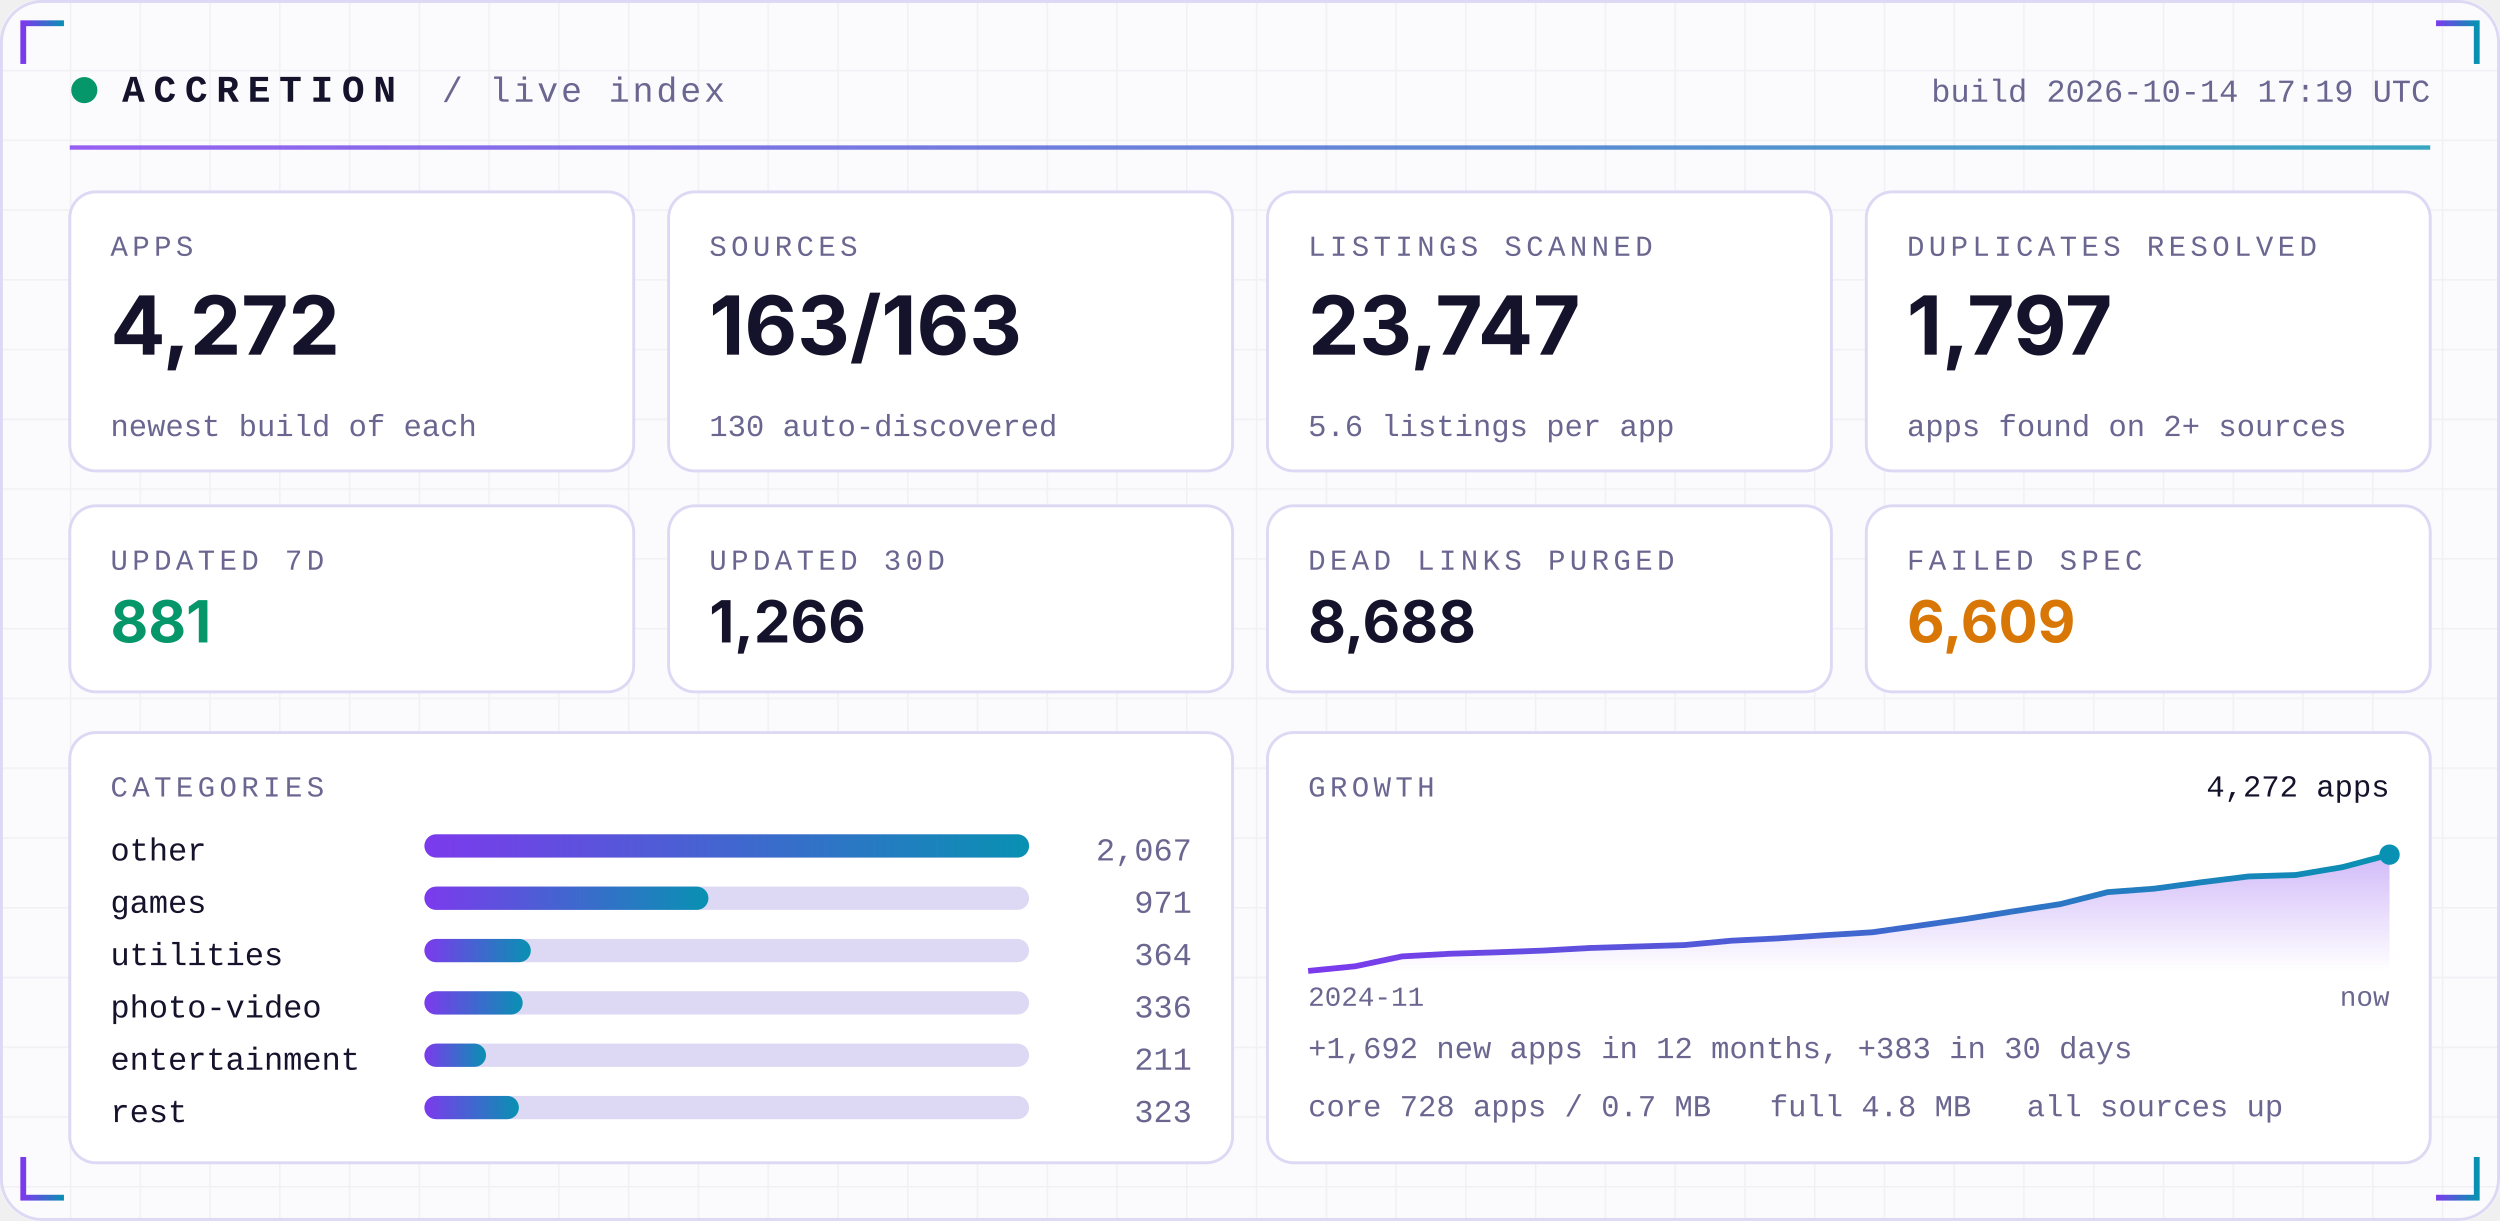
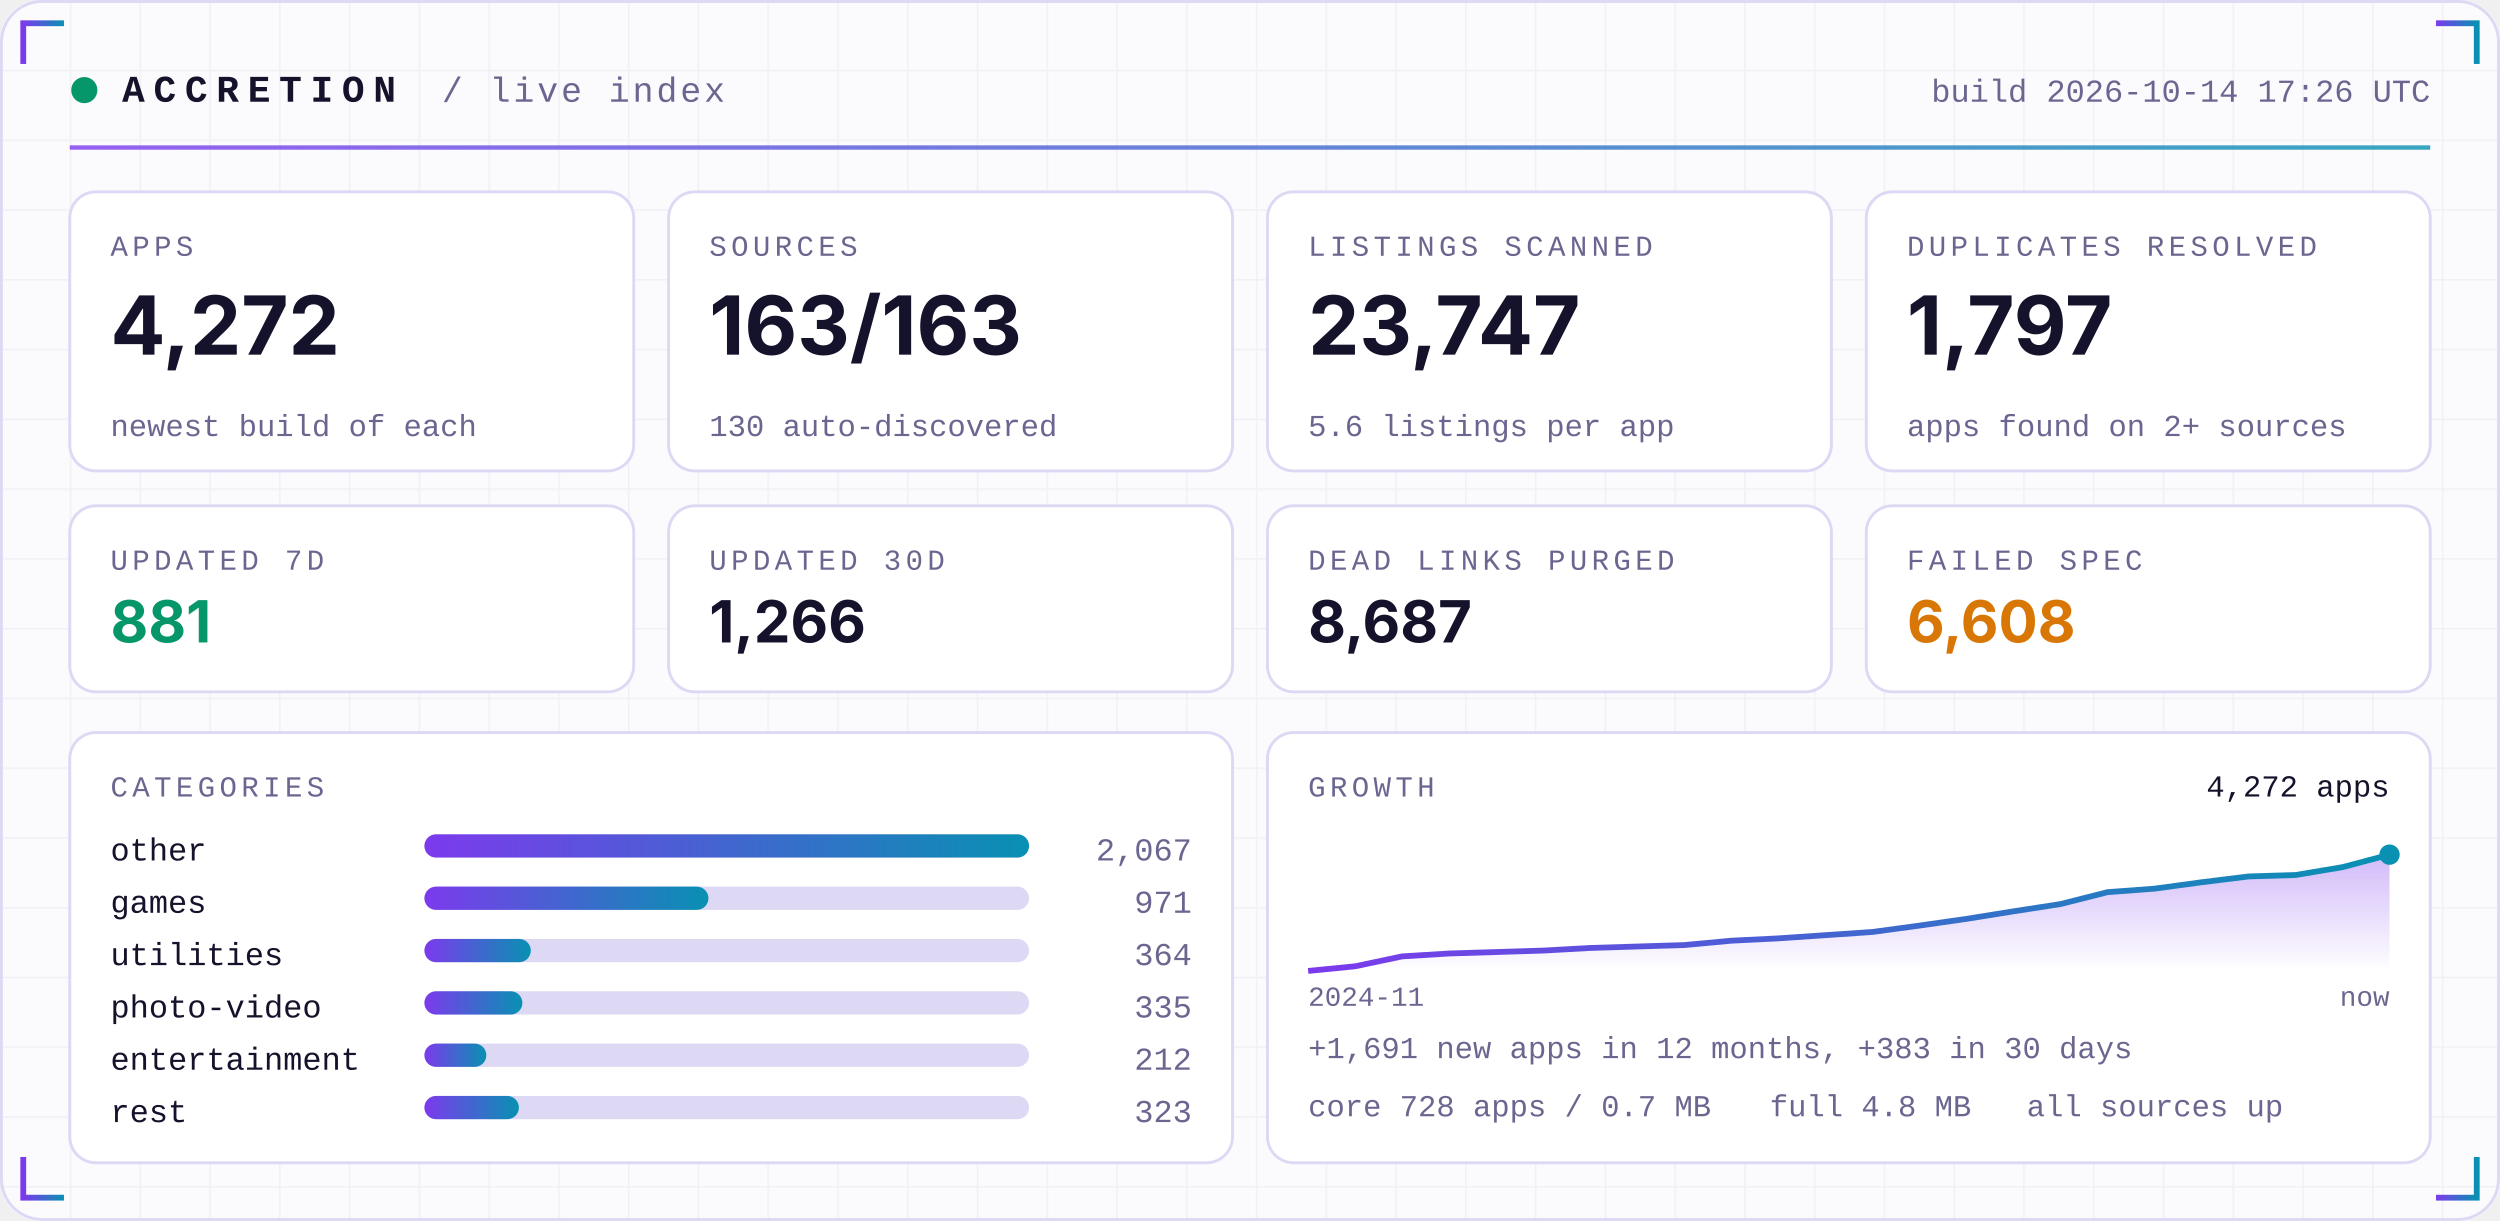
<svg xmlns="http://www.w3.org/2000/svg" width="860" height="420" viewBox="0 0 860 420" role="img">
  <defs>
    <linearGradient id="acc" x1="0" x2="1">
      <stop offset="0" stop-color="#7C3AED" />
      <stop offset="1" stop-color="#0891B2" />
    </linearGradient>
    <linearGradient id="area" x1="0" x2="0" y1="0" y2="1">
      <stop offset="0" stop-color="#7C3AED" stop-opacity="0.35" />
      <stop offset="1" stop-color="#7C3AED" stop-opacity="0" />
    </linearGradient>
    <pattern id="grid" width="24" height="24" patternUnits="userSpaceOnUse">
      <path d="M24 0H0V24" fill="none" stroke="#1E1B4B" stroke-opacity="0.05" />
    </pattern>
  </defs>
  <rect width="860" height="420" rx="14" fill="#FBFBFE" />
  <rect width="860" height="420" rx="14" fill="url(#grid)" />
  <rect x="0.5" y="0.5" width="859" height="419" rx="14" fill="none" stroke="#DDD8F3" />
  <path d="M8 22 V8 H22" stroke="url(#acc)" stroke-width="2" fill="none" />
  <path d="M852 22 V8 H838" stroke="url(#acc)" stroke-width="2" fill="none" />
  <path d="M8 398 V412 H22" stroke="url(#acc)" stroke-width="2" fill="none" />
  <path d="M852 398 V412 H838" stroke="url(#acc)" stroke-width="2" fill="none" />
  <circle cx="29" cy="31" r="4.5" fill="#059669">
    <animate attributeName="opacity" values="1;0.25;1" dur="2.4s" repeatCount="indefinite" />
  </circle>
  <text x="42" y="35" font-family="ui-monospace,SFMono-Regular,Menlo,Consolas,'Liberation Mono',monospace" font-size="13" font-weight="700" fill="#15122B" text-anchor="start" letter-spacing="3">ACCRETION</text>
  <text x="152" y="35" font-family="ui-monospace,SFMono-Regular,Menlo,Consolas,'Liberation Mono',monospace" font-size="12" font-weight="400" fill="#6A6690" text-anchor="start" letter-spacing="1">/ live index</text>
-   <text x="836" y="35" font-family="ui-monospace,SFMono-Regular,Menlo,Consolas,'Liberation Mono',monospace" font-size="11" font-weight="400" fill="#6A6690" text-anchor="end" letter-spacing="0">build 2026-10-14 17:19 UTC</text>
+   <text x="836" y="35" font-family="ui-monospace,SFMono-Regular,Menlo,Consolas,'Liberation Mono',monospace" font-size="11" font-weight="400" fill="#6A6690" text-anchor="end" letter-spacing="0">build 2026-10-14 17:26 UTC</text>
  <rect x="24" y="50" width="812" height="1.5" fill="url(#acc)" opacity="0.8" />
  <rect x="24.0" y="66" width="194.0" height="96" rx="9" fill="#FFFFFF" stroke="#DDD8F3" />
  <text x="38.0" y="88" font-family="ui-monospace,SFMono-Regular,Menlo,Consolas,'Liberation Mono',monospace" font-size="10" font-weight="400" fill="#6A6690" text-anchor="start" letter-spacing="1.5">APPS</text>
  <text x="38.0" y="122" font-family="-apple-system,BlinkMacSystemFont,'Segoe UI',Inter,Helvetica,Arial,sans-serif" font-size="28" font-weight="700" fill="#15122B" text-anchor="start" letter-spacing="0">4,272</text>
  <text x="38.0" y="150" font-family="ui-monospace,SFMono-Regular,Menlo,Consolas,'Liberation Mono',monospace" font-size="10.5" font-weight="400" fill="#6A6690" text-anchor="start" letter-spacing="0">newest build of each</text>
  <rect x="230.0" y="66" width="194.0" height="96" rx="9" fill="#FFFFFF" stroke="#DDD8F3" />
  <text x="244.0" y="88" font-family="ui-monospace,SFMono-Regular,Menlo,Consolas,'Liberation Mono',monospace" font-size="10" font-weight="400" fill="#6A6690" text-anchor="start" letter-spacing="1.5">SOURCES</text>
  <text x="244.0" y="122" font-family="-apple-system,BlinkMacSystemFont,'Segoe UI',Inter,Helvetica,Arial,sans-serif" font-size="28" font-weight="700" fill="#15122B" text-anchor="start" letter-spacing="0">163/163</text>
  <text x="244.0" y="150" font-family="ui-monospace,SFMono-Regular,Menlo,Consolas,'Liberation Mono',monospace" font-size="10.5" font-weight="400" fill="#6A6690" text-anchor="start" letter-spacing="0">130 auto-discovered</text>
  <rect x="436.0" y="66" width="194.0" height="96" rx="9" fill="#FFFFFF" stroke="#DDD8F3" />
  <text x="450.0" y="88" font-family="ui-monospace,SFMono-Regular,Menlo,Consolas,'Liberation Mono',monospace" font-size="10" font-weight="400" fill="#6A6690" text-anchor="start" letter-spacing="1.5">LISTINGS SCANNED</text>
  <text x="450.0" y="122" font-family="-apple-system,BlinkMacSystemFont,'Segoe UI',Inter,Helvetica,Arial,sans-serif" font-size="28" font-weight="700" fill="#15122B" text-anchor="start" letter-spacing="0">23,747</text>
  <text x="450.0" y="150" font-family="ui-monospace,SFMono-Regular,Menlo,Consolas,'Liberation Mono',monospace" font-size="10.5" font-weight="400" fill="#6A6690" text-anchor="start" letter-spacing="0">5.6 listings per app</text>
  <rect x="642.0" y="66" width="194.0" height="96" rx="9" fill="#FFFFFF" stroke="#DDD8F3" />
  <text x="656.0" y="88" font-family="ui-monospace,SFMono-Regular,Menlo,Consolas,'Liberation Mono',monospace" font-size="10" font-weight="400" fill="#6A6690" text-anchor="start" letter-spacing="1.5">DUPLICATES RESOLVED</text>
  <text x="656.0" y="122" font-family="-apple-system,BlinkMacSystemFont,'Segoe UI',Inter,Helvetica,Arial,sans-serif" font-size="28" font-weight="700" fill="#15122B" text-anchor="start" letter-spacing="0">1,797</text>
  <text x="656.0" y="150" font-family="ui-monospace,SFMono-Regular,Menlo,Consolas,'Liberation Mono',monospace" font-size="10.5" font-weight="400" fill="#6A6690" text-anchor="start" letter-spacing="0">apps found on 2+ sources</text>
  <rect x="24.0" y="174" width="194.0" height="64" rx="9" fill="#FFFFFF" stroke="#DDD8F3" />
  <text x="38.0" y="196" font-family="ui-monospace,SFMono-Regular,Menlo,Consolas,'Liberation Mono',monospace" font-size="10" font-weight="400" fill="#6A6690" text-anchor="start" letter-spacing="1.5">UPDATED 7D</text>
  <text x="38.0" y="221" font-family="-apple-system,BlinkMacSystemFont,'Segoe UI',Inter,Helvetica,Arial,sans-serif" font-size="20" font-weight="700" fill="#059669" text-anchor="start" letter-spacing="0">881</text>
  <rect x="230.0" y="174" width="194.0" height="64" rx="9" fill="#FFFFFF" stroke="#DDD8F3" />
  <text x="244.0" y="196" font-family="ui-monospace,SFMono-Regular,Menlo,Consolas,'Liberation Mono',monospace" font-size="10" font-weight="400" fill="#6A6690" text-anchor="start" letter-spacing="1.5">UPDATED 30D</text>
  <text x="244.0" y="221" font-family="-apple-system,BlinkMacSystemFont,'Segoe UI',Inter,Helvetica,Arial,sans-serif" font-size="20" font-weight="700" fill="#15122B" text-anchor="start" letter-spacing="0">1,266</text>
  <rect x="436.0" y="174" width="194.0" height="64" rx="9" fill="#FFFFFF" stroke="#DDD8F3" />
  <text x="450.0" y="196" font-family="ui-monospace,SFMono-Regular,Menlo,Consolas,'Liberation Mono',monospace" font-size="10" font-weight="400" fill="#6A6690" text-anchor="start" letter-spacing="1.5">DEAD LINKS PURGED</text>
-   <text x="450.0" y="221" font-family="-apple-system,BlinkMacSystemFont,'Segoe UI',Inter,Helvetica,Arial,sans-serif" font-size="20" font-weight="700" fill="#15122B" text-anchor="start" letter-spacing="0">8,688</text>
+   <text x="450.0" y="221" font-family="-apple-system,BlinkMacSystemFont,'Segoe UI',Inter,Helvetica,Arial,sans-serif" font-size="20" font-weight="700" fill="#15122B" text-anchor="start" letter-spacing="0">8,687</text>
  <rect x="642.0" y="174" width="194.0" height="64" rx="9" fill="#FFFFFF" stroke="#DDD8F3" />
  <text x="656.0" y="196" font-family="ui-monospace,SFMono-Regular,Menlo,Consolas,'Liberation Mono',monospace" font-size="10" font-weight="400" fill="#6A6690" text-anchor="start" letter-spacing="1.5">FAILED SPEC</text>
-   <text x="656.0" y="221" font-family="-apple-system,BlinkMacSystemFont,'Segoe UI',Inter,Helvetica,Arial,sans-serif" font-size="20" font-weight="700" fill="#D97706" text-anchor="start" letter-spacing="0">6,609</text>
+   <text x="656.0" y="221" font-family="-apple-system,BlinkMacSystemFont,'Segoe UI',Inter,Helvetica,Arial,sans-serif" font-size="20" font-weight="700" fill="#D97706" text-anchor="start" letter-spacing="0">6,608</text>
  <rect x="24" y="252" width="400.0" height="148" rx="9" fill="#FFFFFF" stroke="#DDD8F3" />
  <rect x="436.0" y="252" width="400.0" height="148" rx="9" fill="#FFFFFF" stroke="#DDD8F3" />
  <text x="38" y="274" font-family="ui-monospace,SFMono-Regular,Menlo,Consolas,'Liberation Mono',monospace" font-size="10" font-weight="400" fill="#6A6690" text-anchor="start" letter-spacing="1.5">CATEGORIES</text>
  <text x="38" y="296" font-family="ui-monospace,SFMono-Regular,Menlo,Consolas,'Liberation Mono',monospace" font-size="11" font-weight="400" fill="#15122B" text-anchor="start" letter-spacing="0">other</text>
  <rect x="146" y="287" width="208.0" height="8" rx="4" fill="#DDD8F3" />
  <rect x="146" y="287" width="208.0" height="8" rx="4" fill="url(#acc)" />
  <text x="410.0" y="296" font-family="ui-monospace,SFMono-Regular,Menlo,Consolas,'Liberation Mono',monospace" font-size="11" font-weight="400" fill="#6A6690" text-anchor="end" letter-spacing="0">2,067</text>
  <text x="38" y="314" font-family="ui-monospace,SFMono-Regular,Menlo,Consolas,'Liberation Mono',monospace" font-size="11" font-weight="400" fill="#15122B" text-anchor="start" letter-spacing="0">games</text>
  <rect x="146" y="305" width="208.0" height="8" rx="4" fill="#DDD8F3" />
  <rect x="146" y="305" width="97.7" height="8" rx="4" fill="url(#acc)" />
  <text x="410.0" y="314" font-family="ui-monospace,SFMono-Regular,Menlo,Consolas,'Liberation Mono',monospace" font-size="11" font-weight="400" fill="#6A6690" text-anchor="end" letter-spacing="0">971</text>
  <text x="38" y="332" font-family="ui-monospace,SFMono-Regular,Menlo,Consolas,'Liberation Mono',monospace" font-size="11" font-weight="400" fill="#15122B" text-anchor="start" letter-spacing="0">utilities</text>
  <rect x="146" y="323" width="208.0" height="8" rx="4" fill="#DDD8F3" />
  <rect x="146" y="323" width="36.6" height="8" rx="4" fill="url(#acc)" />
  <text x="410.0" y="332" font-family="ui-monospace,SFMono-Regular,Menlo,Consolas,'Liberation Mono',monospace" font-size="11" font-weight="400" fill="#6A6690" text-anchor="end" letter-spacing="0">364</text>
  <text x="38" y="350" font-family="ui-monospace,SFMono-Regular,Menlo,Consolas,'Liberation Mono',monospace" font-size="11" font-weight="400" fill="#15122B" text-anchor="start" letter-spacing="0">photo-video</text>
  <rect x="146" y="341" width="208.0" height="8" rx="4" fill="#DDD8F3" />
-   <rect x="146" y="341" width="33.8" height="8" rx="4" fill="url(#acc)" />
-   <text x="410.0" y="350" font-family="ui-monospace,SFMono-Regular,Menlo,Consolas,'Liberation Mono',monospace" font-size="11" font-weight="400" fill="#6A6690" text-anchor="end" letter-spacing="0">336</text>
+   <rect x="146" y="341" width="33.7" height="8" rx="4" fill="url(#acc)" />
+   <text x="410.0" y="350" font-family="ui-monospace,SFMono-Regular,Menlo,Consolas,'Liberation Mono',monospace" font-size="11" font-weight="400" fill="#6A6690" text-anchor="end" letter-spacing="0">335</text>
  <text x="38" y="368" font-family="ui-monospace,SFMono-Regular,Menlo,Consolas,'Liberation Mono',monospace" font-size="11" font-weight="400" fill="#15122B" text-anchor="start" letter-spacing="0">entertainment</text>
  <rect x="146" y="359" width="208.0" height="8" rx="4" fill="#DDD8F3" />
-   <rect x="146" y="359" width="21.2" height="8" rx="4" fill="url(#acc)" />
-   <text x="410.0" y="368" font-family="ui-monospace,SFMono-Regular,Menlo,Consolas,'Liberation Mono',monospace" font-size="11" font-weight="400" fill="#6A6690" text-anchor="end" letter-spacing="0">211</text>
+   <rect x="146" y="359" width="21.3" height="8" rx="4" fill="url(#acc)" />
+   <text x="410.0" y="368" font-family="ui-monospace,SFMono-Regular,Menlo,Consolas,'Liberation Mono',monospace" font-size="11" font-weight="400" fill="#6A6690" text-anchor="end" letter-spacing="0">212</text>
  <text x="38" y="386" font-family="ui-monospace,SFMono-Regular,Menlo,Consolas,'Liberation Mono',monospace" font-size="11" font-weight="400" fill="#15122B" text-anchor="start" letter-spacing="0">rest</text>
  <rect x="146" y="377" width="208.0" height="8" rx="4" fill="#DDD8F3" />
  <rect x="146" y="377" width="32.5" height="8" rx="4" fill="url(#acc)" />
  <text x="410.0" y="386" font-family="ui-monospace,SFMono-Regular,Menlo,Consolas,'Liberation Mono',monospace" font-size="11" font-weight="400" fill="#6A6690" text-anchor="end" letter-spacing="0">323</text>
  <text x="450.0" y="274" font-family="ui-monospace,SFMono-Regular,Menlo,Consolas,'Liberation Mono',monospace" font-size="10" font-weight="400" fill="#6A6690" text-anchor="start" letter-spacing="1.5">GROWTH</text>
-   <polygon points="450.0,334 450.0,334.0 466.2,332.4 482.3,329.0 498.5,328.1 514.7,327.6 530.9,327.0 547.0,326.1 563.2,325.6 579.4,325.1 595.6,323.6 611.7,322.8 627.9,321.7 644.1,320.7 660.3,318.4 676.4,316.1 692.6,313.5 708.8,311.0 725.0,306.9 741.1,305.7 757.3,303.5 773.5,301.5 789.7,301.0 805.8,298.3 822.0,294.0 822.0,334" fill="url(#area)" />
-   <polyline points="450.0,334.0 466.2,332.4 482.3,329.0 498.5,328.1 514.7,327.6 530.9,327.0 547.0,326.1 563.2,325.6 579.4,325.1 595.6,323.6 611.7,322.8 627.9,321.7 644.1,320.7 660.3,318.4 676.4,316.1 692.6,313.5 708.8,311.0 725.0,306.9 741.1,305.7 757.3,303.5 773.5,301.5 789.7,301.0 805.8,298.3 822.0,294.0" fill="none" stroke="url(#acc)" stroke-width="2" stroke-linejoin="round" />
+   <polygon points="450.0,334 450.0,334.0 466.2,332.4 482.3,329.0 498.5,328.0 514.7,327.5 530.9,327.0 547.0,326.1 563.2,325.6 579.4,325.1 595.6,323.6 611.7,322.8 627.9,321.7 644.1,320.6 660.3,318.4 676.4,316.1 692.6,313.5 708.8,311.0 725.0,306.9 741.1,305.7 757.3,303.5 773.5,301.5 789.7,301.0 805.8,298.3 822.0,294.0 822.0,334" fill="url(#area)" />
+   <polyline points="450.0,334.0 466.2,332.4 482.3,329.0 498.5,328.0 514.7,327.5 530.9,327.0 547.0,326.1 563.2,325.6 579.4,325.1 595.6,323.6 611.7,322.8 627.9,321.7 644.1,320.6 660.3,318.4 676.4,316.1 692.6,313.5 708.8,311.0 725.0,306.9 741.1,305.7 757.3,303.5 773.5,301.5 789.7,301.0 805.8,298.3 822.0,294.0" fill="none" stroke="url(#acc)" stroke-width="2" stroke-linejoin="round" />
  <circle cx="822.0" cy="294.0" r="3.5" fill="#0891B2" />
  <text x="822.0" y="274" font-family="ui-monospace,SFMono-Regular,Menlo,Consolas,'Liberation Mono',monospace" font-size="10.5" font-weight="400" fill="#15122B" text-anchor="end" letter-spacing="0">4,272 apps</text>
  <text x="450.0" y="346" font-family="ui-monospace,SFMono-Regular,Menlo,Consolas,'Liberation Mono',monospace" font-size="9.5" font-weight="400" fill="#6A6690" text-anchor="start" letter-spacing="0">2024-11</text>
  <text x="822.0" y="346" font-family="ui-monospace,SFMono-Regular,Menlo,Consolas,'Liberation Mono',monospace" font-size="9.5" font-weight="400" fill="#6A6690" text-anchor="end" letter-spacing="0">now</text>
-   <text x="450.0" y="364" font-family="ui-monospace,SFMono-Regular,Menlo,Consolas,'Liberation Mono',monospace" font-size="10.5" font-weight="400" fill="#6A6690" text-anchor="start" letter-spacing="0">+1,692 new apps in 12 months, +383 in 30 days</text>
+   <text x="450.0" y="364" font-family="ui-monospace,SFMono-Regular,Menlo,Consolas,'Liberation Mono',monospace" font-size="10.5" font-weight="400" fill="#6A6690" text-anchor="start" letter-spacing="0">+1,691 new apps in 12 months, +383 in 30 days</text>
  <text x="450.0" y="384" font-family="ui-monospace,SFMono-Regular,Menlo,Consolas,'Liberation Mono',monospace" font-size="10.5" font-weight="400" fill="#6A6690" text-anchor="start" letter-spacing="0">core 728 apps / 0.7 MB</text>
  <text x="608.8" y="384" font-family="ui-monospace,SFMono-Regular,Menlo,Consolas,'Liberation Mono',monospace" font-size="10.5" font-weight="400" fill="#6A6690" text-anchor="start" letter-spacing="0">full 4.8 MB</text>
  <text x="697.2" y="384" font-family="ui-monospace,SFMono-Regular,Menlo,Consolas,'Liberation Mono',monospace" font-size="10.5" font-weight="400" fill="#6A6690" text-anchor="start" letter-spacing="0">all sources up</text>
</svg>
